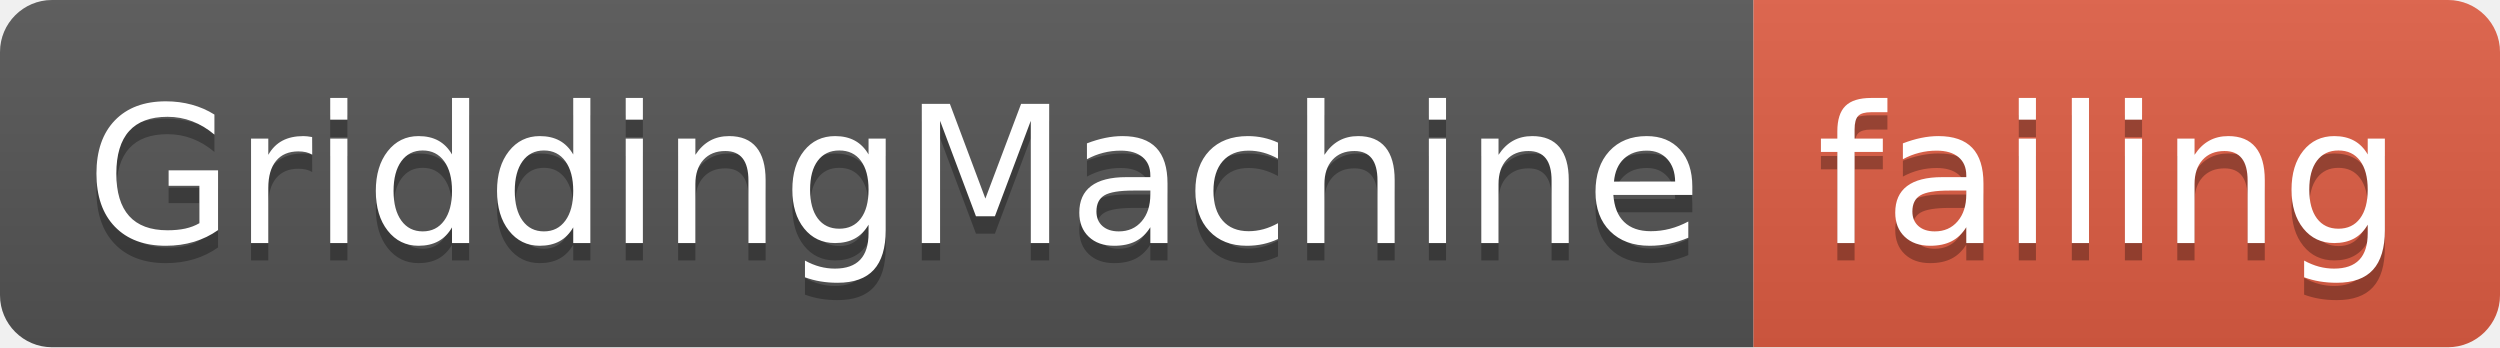
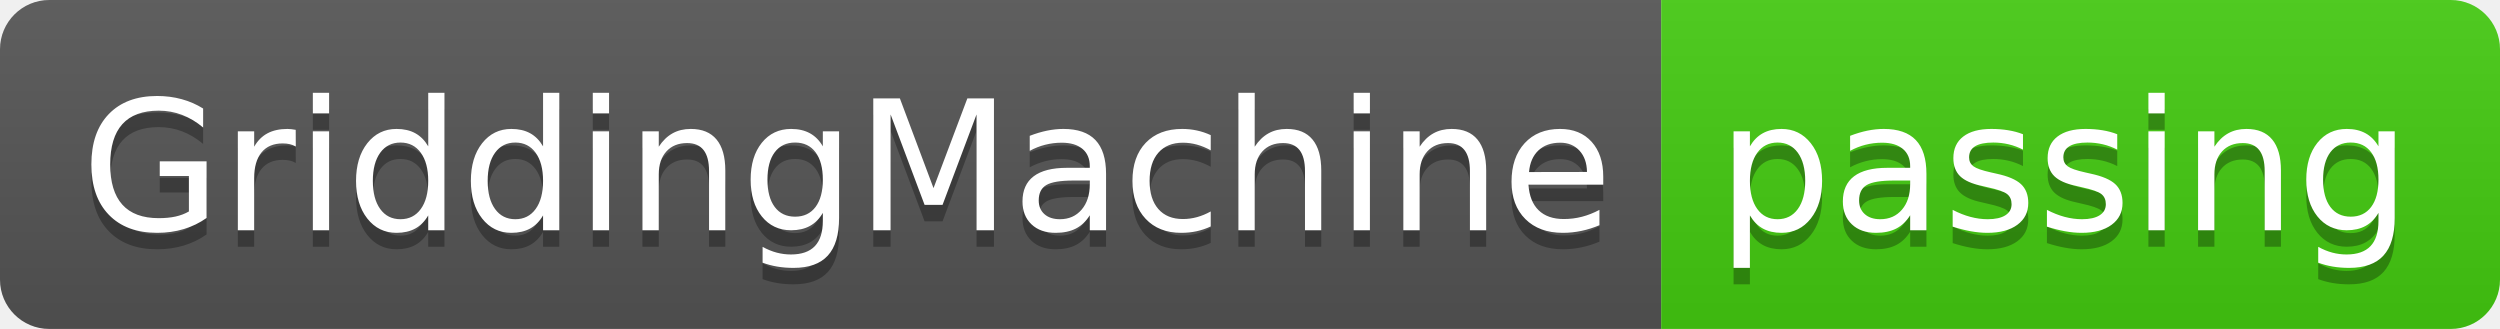
- <svg xmlns="http://www.w3.org/2000/svg" width="144" height="20">
+ <svg xmlns="http://www.w3.org/2000/svg" width="152" height="20">
  <linearGradient id="smooth" x2="0" y2="100%">
    <stop offset="0" stop-color="#bbb" stop-opacity=".1" />
    <stop offset="1" stop-opacity=".1" />
  </linearGradient>
  <clipPath id="round">
-     <rect width="144" height="20" rx="3" fill="#fff" />
+     <rect width="152" height="20" rx="3" fill="#fff" />
  </clipPath>
  <g clip-path="url(#round)">
    <rect width="101" height="20" fill="#555" />
-     <rect x="101" width="43" height="20" fill="#e05d44" />
-     <rect width="144" height="20" fill="url(#smooth)" />
+     <rect x="101" width="51" height="20" fill="#4c1" />
+     <rect width="152" height="20" fill="url(#smooth)" />
  </g>
  <g fill="#fff" text-anchor="middle" font-family="DejaVu Sans,Verdana,Geneva,sans-serif" font-size="110">
    <text x="515" y="150" fill="#010101" fill-opacity=".3" transform="scale(0.1)" textLength="910" lengthAdjust="spacing">GriddingMachine</text>
    <text x="515" y="140" transform="scale(0.1)" textLength="910" lengthAdjust="spacing">GriddingMachine</text>
-     <text x="1215" y="150" fill="#010101" fill-opacity=".3" transform="scale(0.1)" textLength="330" lengthAdjust="spacing">failing</text>
-     <text x="1215" y="140" transform="scale(0.1)" textLength="330" lengthAdjust="spacing">failing</text>
+     <text x="1255" y="150" fill="#010101" fill-opacity=".3" transform="scale(0.1)" textLength="410" lengthAdjust="spacing">passing</text>
+     <text x="1255" y="140" transform="scale(0.1)" textLength="410" lengthAdjust="spacing">passing</text>
  </g>
</svg>
